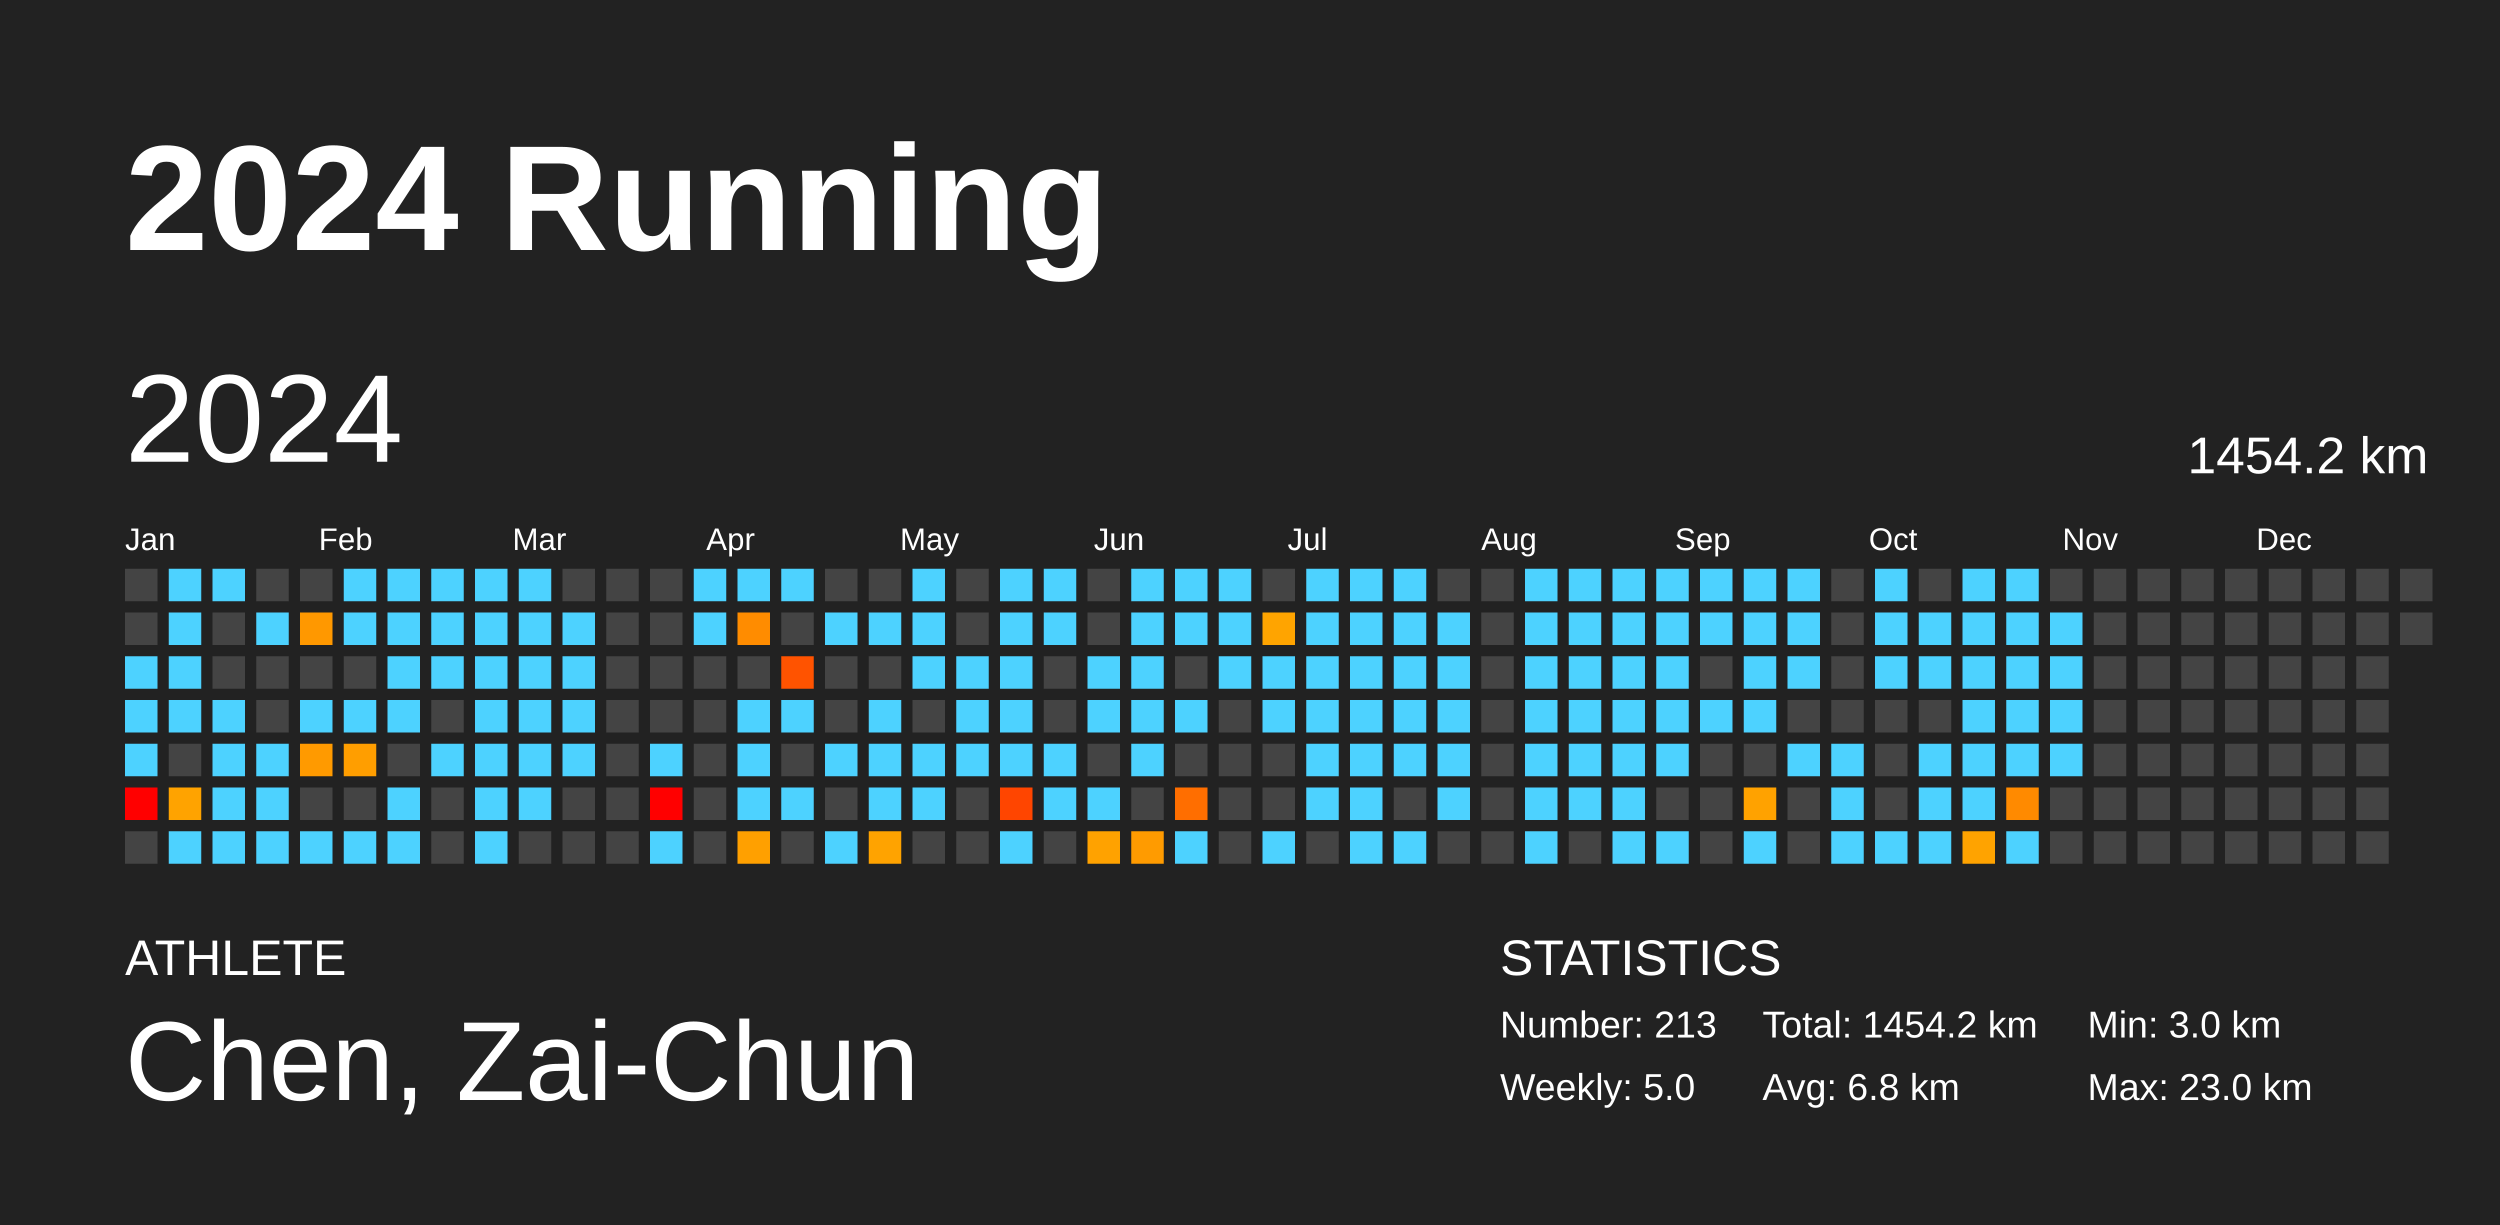
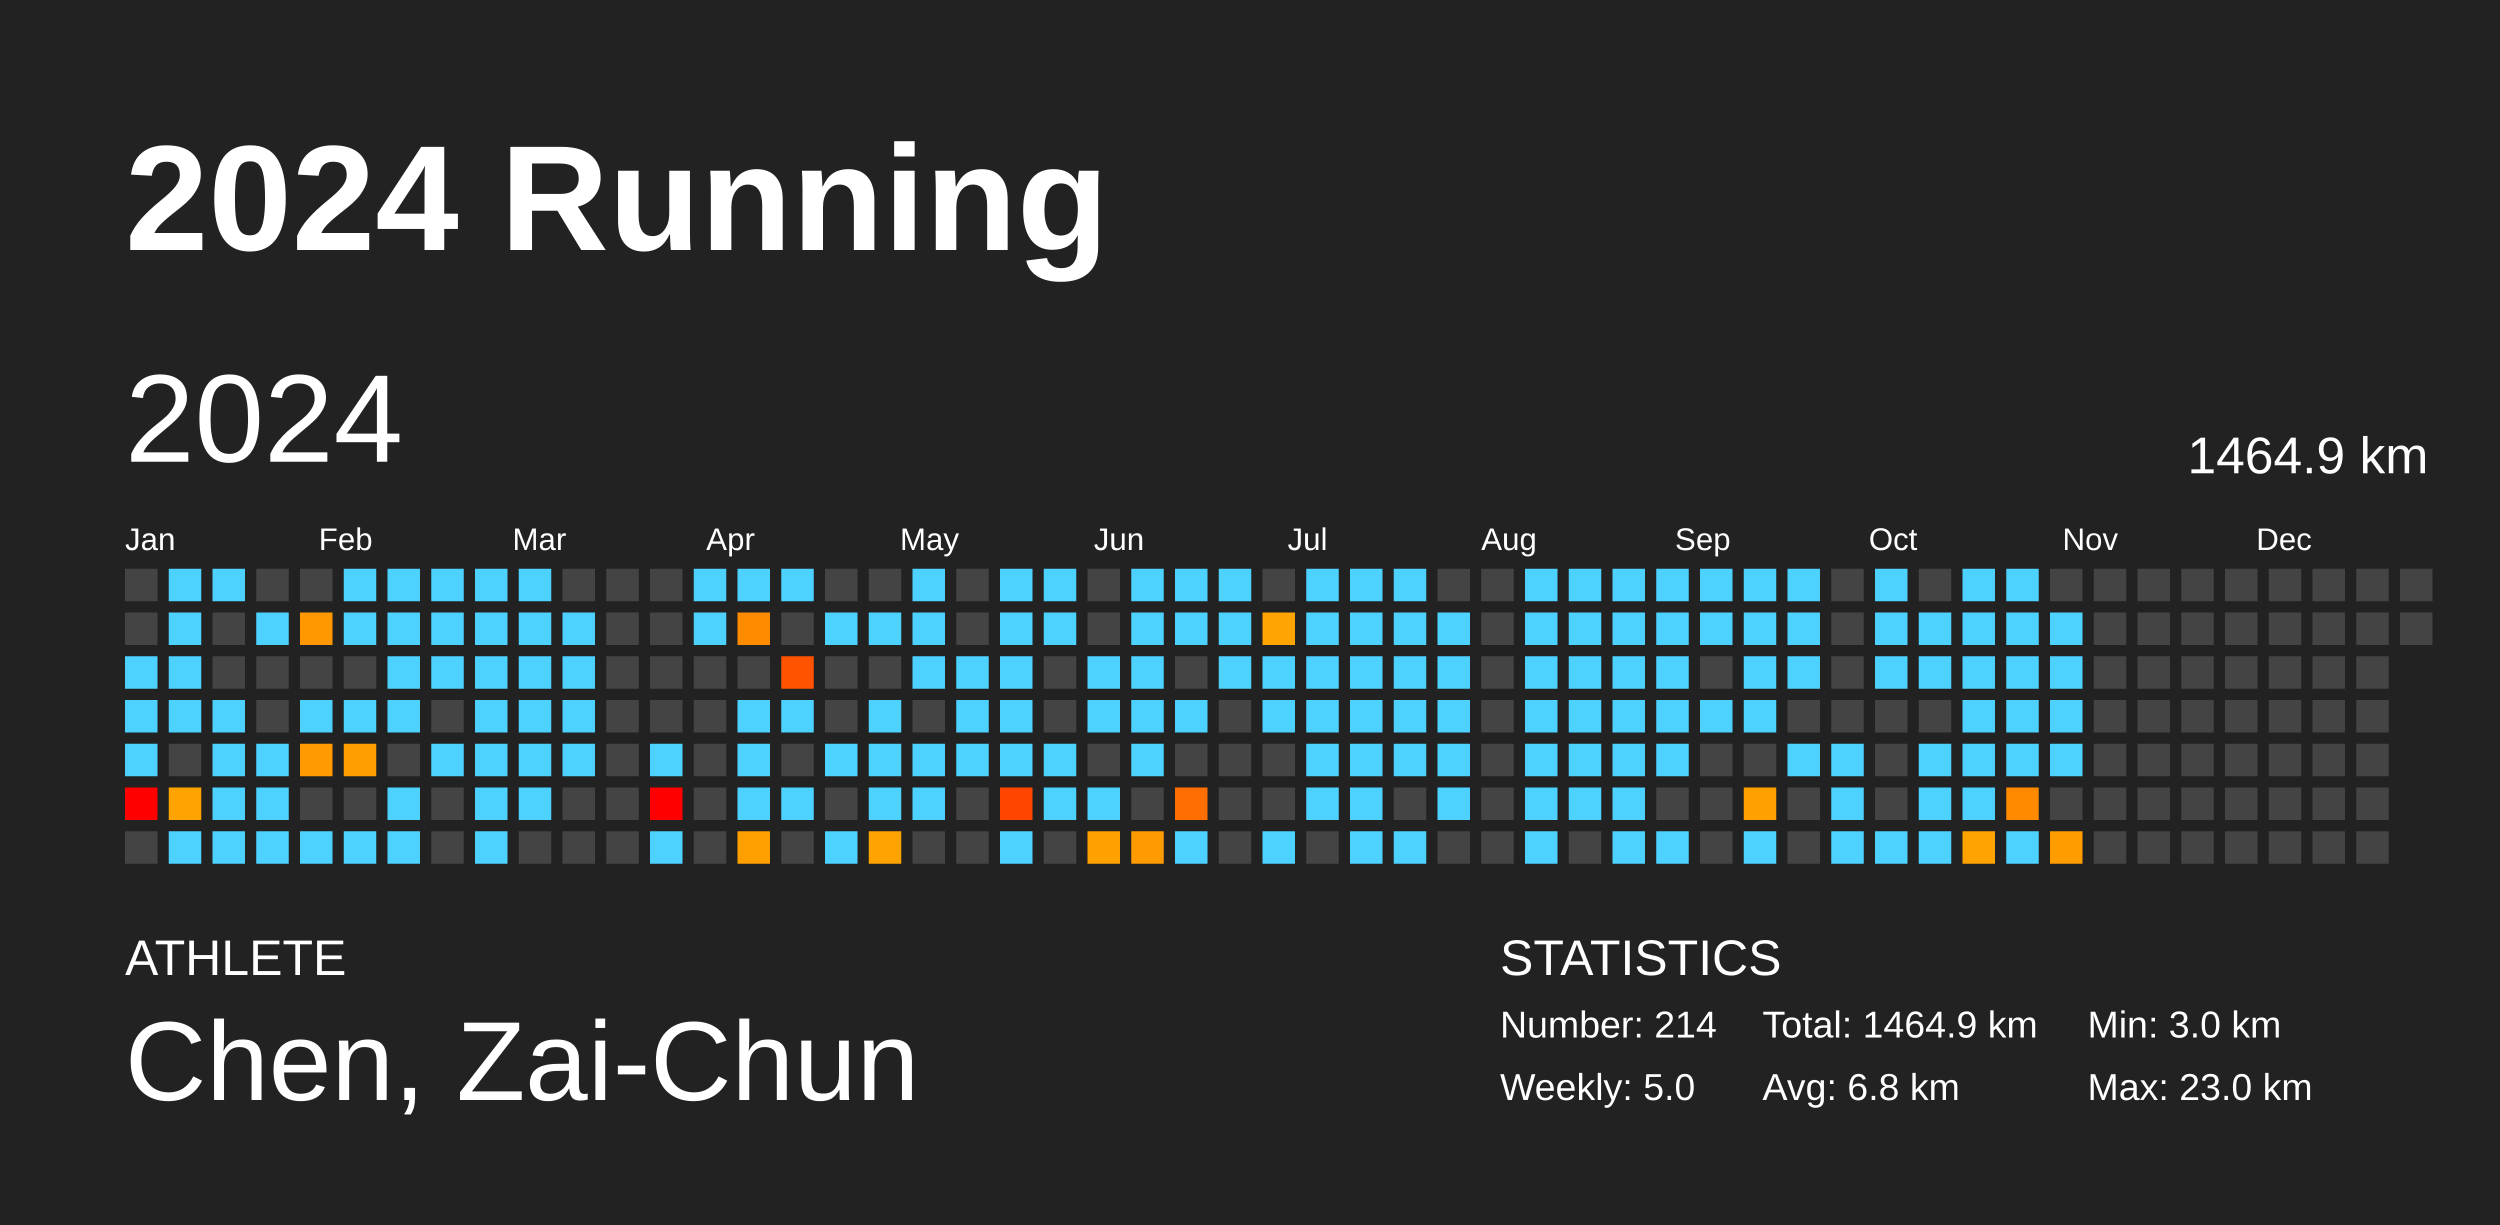
<svg xmlns="http://www.w3.org/2000/svg" baseProfile="full" height="98mm" version="1.1" viewBox="0,0,200,98" width="200mm">
  <defs />
  <rect fill="#222222" height="98" width="200" x="0" y="0" />
  <text fill="#FFFFFF" style="font-size:12px; font-family:Arial; font-weight:bold;" x="10" y="20">2024 Running</text>
  <text fill="#FFFFFF" style="font-size:4px; font-family:Arial" x="10" y="78">ATHLETE</text>
  <text fill="#FFFFFF" style="font-size:9px; font-family:Arial" x="10" y="88">Chen, Zai-Chun</text>
  <text fill="#FFFFFF" style="font-size:4px; font-family:Arial" x="120" y="78">STATISTICS</text>
-   <text fill="#FFFFFF" style="font-size:3px; font-family:Arial" x="120" y="83">Number: 213</text>
+   <text fill="#FFFFFF" style="font-size:3px; font-family:Arial" x="120" y="83">Number: 214</text>
  <text fill="#FFFFFF" style="font-size:3px; font-family:Arial" x="120" y="88">Weekly: 5.0</text>
-   <text fill="#FFFFFF" style="font-size:3px; font-family:Arial" x="141" y="83">Total: 1454.2 km</text>
+   <text fill="#FFFFFF" style="font-size:3px; font-family:Arial" x="141" y="83">Total: 1464.9 km</text>
  <text fill="#FFFFFF" style="font-size:3px; font-family:Arial" x="141" y="88">Avg: 6.8 km</text>
  <text fill="#FFFFFF" style="font-size:3px; font-family:Arial" x="167" y="83">Min: 3.0 km</text>
  <text fill="#FFFFFF" style="font-size:3px; font-family:Arial" x="167" y="88">Max: 23.0 km</text>
  <text dominant-baseline="hanging" fill="#FFFFFF" style="font-size:10.0px; font-family:Arial;" x="10" y="30">2024</text>
-   <text dominant-baseline="hanging" fill="#FFFFFF" style="font-size:4.125px; font-family:Arial;" x="175" y="35">1454.2 km</text>
+   <text dominant-baseline="hanging" fill="#FFFFFF" style="font-size:4.125px; font-family:Arial;" x="175" y="35">1464.9 km</text>
  <text fill="#FFFFFF" style="font-size:2.5px; font-family:Arial" x="10.0" y="44">Jan</text>
  <text fill="#FFFFFF" style="font-size:2.5px; font-family:Arial" x="25.5" y="44">Feb</text>
  <text fill="#FFFFFF" style="font-size:2.5px; font-family:Arial" x="41.0" y="44">Mar</text>
  <text fill="#FFFFFF" style="font-size:2.5px; font-family:Arial" x="56.5" y="44">Apr</text>
  <text fill="#FFFFFF" style="font-size:2.5px; font-family:Arial" x="72.0" y="44">May</text>
  <text fill="#FFFFFF" style="font-size:2.5px; font-family:Arial" x="87.5" y="44">Jun</text>
  <text fill="#FFFFFF" style="font-size:2.5px; font-family:Arial" x="103.0" y="44">Jul</text>
  <text fill="#FFFFFF" style="font-size:2.5px; font-family:Arial" x="118.5" y="44">Aug</text>
  <text fill="#FFFFFF" style="font-size:2.5px; font-family:Arial" x="134.0" y="44">Sep</text>
  <text fill="#FFFFFF" style="font-size:2.5px; font-family:Arial" x="149.5" y="44">Oct</text>
  <text fill="#FFFFFF" style="font-size:2.5px; font-family:Arial" x="165.0" y="44">Nov</text>
  <text fill="#FFFFFF" style="font-size:2.5px; font-family:Arial" x="180.5" y="44">Dec</text>
  <rect fill="#444444" height="2.6" width="2.6" x="10.0" y="45.5" />
  <rect fill="#444444" height="2.6" width="2.6" x="10.0" y="49.0" />
  <rect fill="#4dd2ff" height="2.6" width="2.6" x="10.0" y="52.5" />
  <rect fill="#4dd2ff" height="2.6" width="2.6" x="10.0" y="56.0" />
  <rect fill="#4dd2ff" height="2.6" width="2.6" x="10.0" y="59.5" />
  <rect fill="red" height="2.6" width="2.6" x="10.0" y="63.0" />
  <rect fill="#444444" height="2.6" width="2.6" x="10.0" y="66.5" />
  <rect fill="#4dd2ff" height="2.6" width="2.6" x="13.5" y="45.5" />
  <rect fill="#4dd2ff" height="2.6" width="2.6" x="13.5" y="49.0" />
  <rect fill="#4dd2ff" height="2.6" width="2.6" x="13.5" y="52.5" />
  <rect fill="#4dd2ff" height="2.6" width="2.6" x="13.5" y="56.0" />
  <rect fill="#444444" height="2.6" width="2.6" x="13.5" y="59.5" />
  <rect fill="#ffa300" height="2.6" width="2.6" x="13.5" y="63.0" />
  <rect fill="#4dd2ff" height="2.6" width="2.6" x="13.5" y="66.5" />
  <rect fill="#4dd2ff" height="2.6" width="2.6" x="17.0" y="45.5" />
  <rect fill="#444444" height="2.6" width="2.6" x="17.0" y="49.0" />
  <rect fill="#444444" height="2.6" width="2.6" x="17.0" y="52.5" />
  <rect fill="#4dd2ff" height="2.6" width="2.6" x="17.0" y="56.0" />
  <rect fill="#4dd2ff" height="2.6" width="2.6" x="17.0" y="59.5" />
  <rect fill="#4dd2ff" height="2.6" width="2.6" x="17.0" y="63.0" />
  <rect fill="#4dd2ff" height="2.6" width="2.6" x="17.0" y="66.5" />
  <rect fill="#444444" height="2.6" width="2.6" x="20.5" y="45.5" />
  <rect fill="#4dd2ff" height="2.6" width="2.6" x="20.5" y="49.0" />
  <rect fill="#444444" height="2.6" width="2.6" x="20.5" y="52.5" />
  <rect fill="#444444" height="2.6" width="2.6" x="20.5" y="56.0" />
  <rect fill="#4dd2ff" height="2.6" width="2.6" x="20.5" y="59.5" />
  <rect fill="#4dd2ff" height="2.6" width="2.6" x="20.5" y="63.0" />
  <rect fill="#4dd2ff" height="2.6" width="2.6" x="20.5" y="66.5" />
  <rect fill="#444444" height="2.6" width="2.6" x="24.0" y="45.5" />
  <rect fill="#ff9800" height="2.6" width="2.6" x="24.0" y="49.0" />
  <rect fill="#444444" height="2.6" width="2.6" x="24.0" y="52.5" />
  <rect fill="#4dd2ff" height="2.6" width="2.6" x="24.0" y="56.0" />
  <rect fill="#ff9a00" height="2.6" width="2.6" x="24.0" y="59.5" />
  <rect fill="#444444" height="2.6" width="2.6" x="24.0" y="63.0" />
  <rect fill="#4dd2ff" height="2.6" width="2.6" x="24.0" y="66.5" />
  <rect fill="#4dd2ff" height="2.6" width="2.6" x="27.5" y="45.5" />
  <rect fill="#4dd2ff" height="2.6" width="2.6" x="27.5" y="49.0" />
  <rect fill="#444444" height="2.6" width="2.6" x="27.5" y="52.5" />
  <rect fill="#4dd2ff" height="2.6" width="2.6" x="27.5" y="56.0" />
  <rect fill="#ff9e00" height="2.6" width="2.6" x="27.5" y="59.5" />
  <rect fill="#444444" height="2.6" width="2.6" x="27.5" y="63.0" />
  <rect fill="#4dd2ff" height="2.6" width="2.6" x="27.5" y="66.5" />
  <rect fill="#4dd2ff" height="2.6" width="2.6" x="31.0" y="45.5" />
  <rect fill="#4dd2ff" height="2.6" width="2.6" x="31.0" y="49.0" />
  <rect fill="#4dd2ff" height="2.6" width="2.6" x="31.0" y="52.5" />
  <rect fill="#4dd2ff" height="2.6" width="2.6" x="31.0" y="56.0" />
  <rect fill="#444444" height="2.6" width="2.6" x="31.0" y="59.5" />
  <rect fill="#4dd2ff" height="2.6" width="2.6" x="31.0" y="63.0" />
  <rect fill="#4dd2ff" height="2.6" width="2.6" x="31.0" y="66.5" />
  <rect fill="#4dd2ff" height="2.6" width="2.6" x="34.5" y="45.5" />
  <rect fill="#4dd2ff" height="2.6" width="2.6" x="34.5" y="49.0" />
  <rect fill="#4dd2ff" height="2.6" width="2.6" x="34.5" y="52.5" />
  <rect fill="#444444" height="2.6" width="2.6" x="34.5" y="56.0" />
  <rect fill="#4dd2ff" height="2.6" width="2.6" x="34.5" y="59.5" />
  <rect fill="#444444" height="2.6" width="2.6" x="34.5" y="63.0" />
  <rect fill="#444444" height="2.6" width="2.6" x="34.5" y="66.5" />
  <rect fill="#4dd2ff" height="2.6" width="2.6" x="38.0" y="45.5" />
  <rect fill="#4dd2ff" height="2.6" width="2.6" x="38.0" y="49.0" />
  <rect fill="#4dd2ff" height="2.6" width="2.6" x="38.0" y="52.5" />
  <rect fill="#4dd2ff" height="2.6" width="2.6" x="38.0" y="56.0" />
  <rect fill="#4dd2ff" height="2.6" width="2.6" x="38.0" y="59.5" />
  <rect fill="#4dd2ff" height="2.6" width="2.6" x="38.0" y="63.0" />
  <rect fill="#4dd2ff" height="2.6" width="2.6" x="38.0" y="66.5" />
  <rect fill="#4dd2ff" height="2.6" width="2.6" x="41.5" y="45.5" />
  <rect fill="#4dd2ff" height="2.6" width="2.6" x="41.5" y="49.0" />
  <rect fill="#4dd2ff" height="2.6" width="2.6" x="41.5" y="52.5" />
  <rect fill="#4dd2ff" height="2.6" width="2.6" x="41.5" y="56.0" />
  <rect fill="#4dd2ff" height="2.6" width="2.6" x="41.5" y="59.5" />
  <rect fill="#4dd2ff" height="2.6" width="2.6" x="41.5" y="63.0" />
  <rect fill="#444444" height="2.6" width="2.6" x="41.5" y="66.5" />
  <rect fill="#444444" height="2.6" width="2.6" x="45.0" y="45.5" />
  <rect fill="#4dd2ff" height="2.6" width="2.6" x="45.0" y="49.0" />
  <rect fill="#4dd2ff" height="2.6" width="2.6" x="45.0" y="52.5" />
  <rect fill="#4dd2ff" height="2.6" width="2.6" x="45.0" y="56.0" />
  <rect fill="#4dd2ff" height="2.6" width="2.6" x="45.0" y="59.5" />
  <rect fill="#444444" height="2.6" width="2.6" x="45.0" y="63.0" />
  <rect fill="#444444" height="2.6" width="2.6" x="45.0" y="66.5" />
  <rect fill="#444444" height="2.6" width="2.6" x="48.5" y="45.5" />
  <rect fill="#444444" height="2.6" width="2.6" x="48.5" y="49.0" />
  <rect fill="#444444" height="2.6" width="2.6" x="48.5" y="52.5" />
  <rect fill="#444444" height="2.6" width="2.6" x="48.5" y="56.0" />
  <rect fill="#444444" height="2.6" width="2.6" x="48.5" y="59.5" />
  <rect fill="#444444" height="2.6" width="2.6" x="48.5" y="63.0" />
  <rect fill="#444444" height="2.6" width="2.6" x="48.5" y="66.5" />
  <rect fill="#444444" height="2.6" width="2.6" x="52.0" y="45.5" />
  <rect fill="#444444" height="2.6" width="2.6" x="52.0" y="49.0" />
  <rect fill="#444444" height="2.6" width="2.6" x="52.0" y="52.5" />
  <rect fill="#444444" height="2.6" width="2.6" x="52.0" y="56.0" />
  <rect fill="#4dd2ff" height="2.6" width="2.6" x="52.0" y="59.5" />
  <rect fill="red" height="2.6" width="2.6" x="52.0" y="63.0" />
  <rect fill="#4dd2ff" height="2.6" width="2.6" x="52.0" y="66.5" />
  <rect fill="#4dd2ff" height="2.6" width="2.6" x="55.5" y="45.5" />
  <rect fill="#4dd2ff" height="2.6" width="2.6" x="55.5" y="49.0" />
  <rect fill="#444444" height="2.6" width="2.6" x="55.5" y="52.5" />
  <rect fill="#444444" height="2.6" width="2.6" x="55.5" y="56.0" />
  <rect fill="#444444" height="2.6" width="2.6" x="55.5" y="59.5" />
  <rect fill="#444444" height="2.6" width="2.6" x="55.5" y="63.0" />
  <rect fill="#444444" height="2.6" width="2.6" x="55.5" y="66.5" />
  <rect fill="#4dd2ff" height="2.6" width="2.6" x="59.0" y="45.5" />
  <rect fill="#ff8c00" height="2.6" width="2.6" x="59.0" y="49.0" />
  <rect fill="#444444" height="2.6" width="2.6" x="59.0" y="52.5" />
  <rect fill="#4dd2ff" height="2.6" width="2.6" x="59.0" y="56.0" />
  <rect fill="#4dd2ff" height="2.6" width="2.6" x="59.0" y="59.5" />
  <rect fill="#4dd2ff" height="2.6" width="2.6" x="59.0" y="63.0" />
  <rect fill="#ffa000" height="2.6" width="2.6" x="59.0" y="66.5" />
  <rect fill="#4dd2ff" height="2.6" width="2.6" x="62.5" y="45.5" />
  <rect fill="#444444" height="2.6" width="2.6" x="62.5" y="49.0" />
  <rect fill="#ff5300" height="2.6" width="2.6" x="62.5" y="52.5" />
  <rect fill="#4dd2ff" height="2.6" width="2.6" x="62.5" y="56.0" />
  <rect fill="#444444" height="2.6" width="2.6" x="62.5" y="59.5" />
  <rect fill="#4dd2ff" height="2.6" width="2.6" x="62.5" y="63.0" />
  <rect fill="#444444" height="2.6" width="2.6" x="62.5" y="66.5" />
  <rect fill="#444444" height="2.6" width="2.6" x="66.0" y="45.5" />
  <rect fill="#4dd2ff" height="2.6" width="2.6" x="66.0" y="49.0" />
  <rect fill="#444444" height="2.6" width="2.6" x="66.0" y="52.5" />
  <rect fill="#444444" height="2.6" width="2.6" x="66.0" y="56.0" />
  <rect fill="#4dd2ff" height="2.6" width="2.6" x="66.0" y="59.5" />
  <rect fill="#444444" height="2.6" width="2.6" x="66.0" y="63.0" />
  <rect fill="#4dd2ff" height="2.6" width="2.6" x="66.0" y="66.5" />
  <rect fill="#444444" height="2.6" width="2.6" x="69.5" y="45.5" />
  <rect fill="#4dd2ff" height="2.6" width="2.6" x="69.5" y="49.0" />
  <rect fill="#444444" height="2.6" width="2.6" x="69.5" y="52.5" />
  <rect fill="#4dd2ff" height="2.6" width="2.6" x="69.5" y="56.0" />
  <rect fill="#4dd2ff" height="2.6" width="2.6" x="69.5" y="59.5" />
  <rect fill="#4dd2ff" height="2.6" width="2.6" x="69.5" y="63.0" />
  <rect fill="#ffa300" height="2.6" width="2.6" x="69.5" y="66.5" />
  <rect fill="#4dd2ff" height="2.6" width="2.6" x="73.0" y="45.5" />
  <rect fill="#4dd2ff" height="2.6" width="2.6" x="73.0" y="49.0" />
  <rect fill="#4dd2ff" height="2.6" width="2.6" x="73.0" y="52.5" />
  <rect fill="#444444" height="2.6" width="2.6" x="73.0" y="56.0" />
  <rect fill="#4dd2ff" height="2.6" width="2.6" x="73.0" y="59.5" />
  <rect fill="#4dd2ff" height="2.6" width="2.6" x="73.0" y="63.0" />
  <rect fill="#444444" height="2.6" width="2.6" x="73.0" y="66.5" />
  <rect fill="#444444" height="2.6" width="2.6" x="76.5" y="45.5" />
  <rect fill="#444444" height="2.6" width="2.6" x="76.5" y="49.0" />
  <rect fill="#4dd2ff" height="2.6" width="2.6" x="76.5" y="52.5" />
  <rect fill="#4dd2ff" height="2.6" width="2.6" x="76.5" y="56.0" />
  <rect fill="#4dd2ff" height="2.6" width="2.6" x="76.5" y="59.5" />
  <rect fill="#444444" height="2.6" width="2.6" x="76.5" y="63.0" />
  <rect fill="#444444" height="2.6" width="2.6" x="76.5" y="66.5" />
  <rect fill="#4dd2ff" height="2.6" width="2.6" x="80.0" y="45.5" />
  <rect fill="#4dd2ff" height="2.6" width="2.6" x="80.0" y="49.0" />
  <rect fill="#4dd2ff" height="2.6" width="2.6" x="80.0" y="52.5" />
  <rect fill="#4dd2ff" height="2.6" width="2.6" x="80.0" y="56.0" />
  <rect fill="#4dd2ff" height="2.6" width="2.6" x="80.0" y="59.5" />
  <rect fill="#ff4500" height="2.6" width="2.6" x="80.0" y="63.0" />
  <rect fill="#4dd2ff" height="2.6" width="2.6" x="80.0" y="66.5" />
  <rect fill="#4dd2ff" height="2.6" width="2.6" x="83.5" y="45.5" />
  <rect fill="#4dd2ff" height="2.6" width="2.6" x="83.5" y="49.0" />
  <rect fill="#444444" height="2.6" width="2.6" x="83.5" y="52.5" />
  <rect fill="#444444" height="2.6" width="2.6" x="83.5" y="56.0" />
  <rect fill="#4dd2ff" height="2.6" width="2.6" x="83.5" y="59.5" />
  <rect fill="#4dd2ff" height="2.6" width="2.6" x="83.5" y="63.0" />
  <rect fill="#444444" height="2.6" width="2.6" x="83.5" y="66.5" />
  <rect fill="#444444" height="2.6" width="2.6" x="87.0" y="45.5" />
  <rect fill="#444444" height="2.6" width="2.6" x="87.0" y="49.0" />
  <rect fill="#4dd2ff" height="2.6" width="2.6" x="87.0" y="52.5" />
  <rect fill="#4dd2ff" height="2.6" width="2.6" x="87.0" y="56.0" />
  <rect fill="#444444" height="2.6" width="2.6" x="87.0" y="59.5" />
  <rect fill="#4dd2ff" height="2.6" width="2.6" x="87.0" y="63.0" />
  <rect fill="#ffa200" height="2.6" width="2.6" x="87.0" y="66.5" />
  <rect fill="#4dd2ff" height="2.6" width="2.6" x="90.5" y="45.5" />
  <rect fill="#4dd2ff" height="2.6" width="2.6" x="90.5" y="49.0" />
  <rect fill="#4dd2ff" height="2.6" width="2.6" x="90.5" y="52.5" />
  <rect fill="#4dd2ff" height="2.6" width="2.6" x="90.5" y="56.0" />
  <rect fill="#4dd2ff" height="2.6" width="2.6" x="90.5" y="59.5" />
  <rect fill="#444444" height="2.6" width="2.6" x="90.5" y="63.0" />
  <rect fill="#ff9b00" height="2.6" width="2.6" x="90.5" y="66.5" />
  <rect fill="#4dd2ff" height="2.6" width="2.6" x="94.0" y="45.5" />
  <rect fill="#4dd2ff" height="2.6" width="2.6" x="94.0" y="49.0" />
  <rect fill="#444444" height="2.6" width="2.6" x="94.0" y="52.5" />
  <rect fill="#4dd2ff" height="2.6" width="2.6" x="94.0" y="56.0" />
  <rect fill="#444444" height="2.6" width="2.6" x="94.0" y="59.5" />
  <rect fill="#ff6e00" height="2.6" width="2.6" x="94.0" y="63.0" />
  <rect fill="#4dd2ff" height="2.6" width="2.6" x="94.0" y="66.5" />
  <rect fill="#4dd2ff" height="2.6" width="2.6" x="97.5" y="45.5" />
  <rect fill="#4dd2ff" height="2.6" width="2.6" x="97.5" y="49.0" />
  <rect fill="#4dd2ff" height="2.6" width="2.6" x="97.5" y="52.5" />
  <rect fill="#444444" height="2.6" width="2.6" x="97.5" y="56.0" />
  <rect fill="#444444" height="2.6" width="2.6" x="97.5" y="59.5" />
  <rect fill="#444444" height="2.6" width="2.6" x="97.5" y="63.0" />
  <rect fill="#444444" height="2.6" width="2.6" x="97.5" y="66.5" />
  <rect fill="#444444" height="2.6" width="2.6" x="101.0" y="45.5" />
  <rect fill="#ffa400" height="2.6" width="2.6" x="101.0" y="49.0" />
  <rect fill="#4dd2ff" height="2.6" width="2.6" x="101.0" y="52.5" />
  <rect fill="#4dd2ff" height="2.6" width="2.6" x="101.0" y="56.0" />
  <rect fill="#444444" height="2.6" width="2.6" x="101.0" y="59.5" />
  <rect fill="#444444" height="2.6" width="2.6" x="101.0" y="63.0" />
  <rect fill="#4dd2ff" height="2.6" width="2.6" x="101.0" y="66.5" />
  <rect fill="#4dd2ff" height="2.6" width="2.6" x="104.5" y="45.5" />
  <rect fill="#4dd2ff" height="2.6" width="2.6" x="104.5" y="49.0" />
  <rect fill="#4dd2ff" height="2.6" width="2.6" x="104.5" y="52.5" />
  <rect fill="#4dd2ff" height="2.6" width="2.6" x="104.5" y="56.0" />
  <rect fill="#4dd2ff" height="2.6" width="2.6" x="104.5" y="59.5" />
  <rect fill="#4dd2ff" height="2.6" width="2.6" x="104.5" y="63.0" />
  <rect fill="#444444" height="2.6" width="2.6" x="104.5" y="66.5" />
  <rect fill="#4dd2ff" height="2.6" width="2.6" x="108.0" y="45.5" />
  <rect fill="#4dd2ff" height="2.6" width="2.6" x="108.0" y="49.0" />
  <rect fill="#4dd2ff" height="2.6" width="2.6" x="108.0" y="52.5" />
  <rect fill="#4dd2ff" height="2.6" width="2.6" x="108.0" y="56.0" />
  <rect fill="#4dd2ff" height="2.6" width="2.6" x="108.0" y="59.5" />
  <rect fill="#4dd2ff" height="2.6" width="2.6" x="108.0" y="63.0" />
  <rect fill="#4dd2ff" height="2.6" width="2.6" x="108.0" y="66.5" />
  <rect fill="#4dd2ff" height="2.6" width="2.6" x="111.5" y="45.5" />
  <rect fill="#4dd2ff" height="2.6" width="2.6" x="111.5" y="49.0" />
  <rect fill="#4dd2ff" height="2.6" width="2.6" x="111.5" y="52.5" />
  <rect fill="#4dd2ff" height="2.6" width="2.6" x="111.5" y="56.0" />
  <rect fill="#4dd2ff" height="2.6" width="2.6" x="111.5" y="59.5" />
  <rect fill="#444444" height="2.6" width="2.6" x="111.5" y="63.0" />
  <rect fill="#4dd2ff" height="2.6" width="2.6" x="111.5" y="66.5" />
  <rect fill="#444444" height="2.6" width="2.6" x="115.0" y="45.5" />
  <rect fill="#4dd2ff" height="2.6" width="2.6" x="115.0" y="49.0" />
  <rect fill="#4dd2ff" height="2.6" width="2.6" x="115.0" y="52.5" />
  <rect fill="#4dd2ff" height="2.6" width="2.6" x="115.0" y="56.0" />
  <rect fill="#4dd2ff" height="2.6" width="2.6" x="115.0" y="59.5" />
  <rect fill="#4dd2ff" height="2.6" width="2.6" x="115.0" y="63.0" />
  <rect fill="#444444" height="2.6" width="2.6" x="115.0" y="66.5" />
  <rect fill="#444444" height="2.6" width="2.6" x="118.5" y="45.5" />
  <rect fill="#444444" height="2.6" width="2.6" x="118.5" y="49.0" />
  <rect fill="#444444" height="2.6" width="2.6" x="118.5" y="52.5" />
  <rect fill="#444444" height="2.6" width="2.6" x="118.5" y="56.0" />
  <rect fill="#444444" height="2.6" width="2.6" x="118.5" y="59.5" />
  <rect fill="#444444" height="2.6" width="2.6" x="118.5" y="63.0" />
  <rect fill="#444444" height="2.6" width="2.6" x="118.5" y="66.5" />
  <rect fill="#4dd2ff" height="2.6" width="2.6" x="122.0" y="45.5" />
  <rect fill="#4dd2ff" height="2.6" width="2.6" x="122.0" y="49.0" />
  <rect fill="#4dd2ff" height="2.6" width="2.6" x="122.0" y="52.5" />
  <rect fill="#4dd2ff" height="2.6" width="2.6" x="122.0" y="56.0" />
  <rect fill="#4dd2ff" height="2.6" width="2.6" x="122.0" y="59.5" />
  <rect fill="#4dd2ff" height="2.6" width="2.6" x="122.0" y="63.0" />
  <rect fill="#4dd2ff" height="2.6" width="2.6" x="122.0" y="66.5" />
  <rect fill="#4dd2ff" height="2.6" width="2.6" x="125.5" y="45.5" />
  <rect fill="#4dd2ff" height="2.6" width="2.6" x="125.5" y="49.0" />
  <rect fill="#4dd2ff" height="2.6" width="2.6" x="125.5" y="52.5" />
  <rect fill="#4dd2ff" height="2.6" width="2.6" x="125.5" y="56.0" />
  <rect fill="#4dd2ff" height="2.6" width="2.6" x="125.5" y="59.5" />
  <rect fill="#4dd2ff" height="2.6" width="2.6" x="125.5" y="63.0" />
  <rect fill="#444444" height="2.6" width="2.6" x="125.5" y="66.5" />
  <rect fill="#4dd2ff" height="2.6" width="2.6" x="129.0" y="45.5" />
  <rect fill="#4dd2ff" height="2.6" width="2.6" x="129.0" y="49.0" />
  <rect fill="#4dd2ff" height="2.6" width="2.6" x="129.0" y="52.5" />
  <rect fill="#4dd2ff" height="2.6" width="2.6" x="129.0" y="56.0" />
  <rect fill="#4dd2ff" height="2.6" width="2.6" x="129.0" y="59.5" />
  <rect fill="#4dd2ff" height="2.6" width="2.6" x="129.0" y="63.0" />
  <rect fill="#4dd2ff" height="2.6" width="2.6" x="129.0" y="66.5" />
  <rect fill="#4dd2ff" height="2.6" width="2.6" x="132.5" y="45.5" />
  <rect fill="#4dd2ff" height="2.6" width="2.6" x="132.5" y="49.0" />
  <rect fill="#4dd2ff" height="2.6" width="2.6" x="132.5" y="52.5" />
  <rect fill="#4dd2ff" height="2.6" width="2.6" x="132.5" y="56.0" />
  <rect fill="#4dd2ff" height="2.6" width="2.6" x="132.5" y="59.5" />
  <rect fill="#444444" height="2.6" width="2.6" x="132.5" y="63.0" />
  <rect fill="#4dd2ff" height="2.6" width="2.6" x="132.5" y="66.5" />
  <rect fill="#4dd2ff" height="2.6" width="2.6" x="136.0" y="45.5" />
  <rect fill="#4dd2ff" height="2.6" width="2.6" x="136.0" y="49.0" />
  <rect fill="#444444" height="2.6" width="2.6" x="136.0" y="52.5" />
  <rect fill="#4dd2ff" height="2.6" width="2.6" x="136.0" y="56.0" />
  <rect fill="#444444" height="2.6" width="2.6" x="136.0" y="59.5" />
  <rect fill="#444444" height="2.6" width="2.6" x="136.0" y="63.0" />
  <rect fill="#444444" height="2.6" width="2.6" x="136.0" y="66.5" />
  <rect fill="#4dd2ff" height="2.6" width="2.6" x="139.5" y="45.5" />
  <rect fill="#4dd2ff" height="2.6" width="2.6" x="139.5" y="49.0" />
  <rect fill="#4dd2ff" height="2.6" width="2.6" x="139.5" y="52.5" />
  <rect fill="#4dd2ff" height="2.6" width="2.6" x="139.5" y="56.0" />
  <rect fill="#444444" height="2.6" width="2.6" x="139.5" y="59.5" />
  <rect fill="#ffa200" height="2.6" width="2.6" x="139.5" y="63.0" />
  <rect fill="#4dd2ff" height="2.6" width="2.6" x="139.5" y="66.5" />
  <rect fill="#4dd2ff" height="2.6" width="2.6" x="143.0" y="45.5" />
  <rect fill="#4dd2ff" height="2.6" width="2.6" x="143.0" y="49.0" />
  <rect fill="#4dd2ff" height="2.6" width="2.6" x="143.0" y="52.5" />
  <rect fill="#444444" height="2.6" width="2.6" x="143.0" y="56.0" />
  <rect fill="#4dd2ff" height="2.6" width="2.6" x="143.0" y="59.5" />
  <rect fill="#444444" height="2.6" width="2.6" x="143.0" y="63.0" />
  <rect fill="#444444" height="2.6" width="2.6" x="143.0" y="66.5" />
  <rect fill="#444444" height="2.6" width="2.6" x="146.5" y="45.5" />
  <rect fill="#444444" height="2.6" width="2.6" x="146.5" y="49.0" />
  <rect fill="#444444" height="2.6" width="2.6" x="146.5" y="52.5" />
  <rect fill="#444444" height="2.6" width="2.6" x="146.5" y="56.0" />
  <rect fill="#4dd2ff" height="2.6" width="2.6" x="146.5" y="59.5" />
  <rect fill="#4dd2ff" height="2.6" width="2.6" x="146.5" y="63.0" />
  <rect fill="#4dd2ff" height="2.6" width="2.6" x="146.5" y="66.5" />
  <rect fill="#4dd2ff" height="2.6" width="2.6" x="150.0" y="45.5" />
  <rect fill="#4dd2ff" height="2.6" width="2.6" x="150.0" y="49.0" />
  <rect fill="#4dd2ff" height="2.6" width="2.6" x="150.0" y="52.5" />
  <rect fill="#444444" height="2.6" width="2.6" x="150.0" y="56.0" />
  <rect fill="#444444" height="2.6" width="2.6" x="150.0" y="59.5" />
  <rect fill="#444444" height="2.6" width="2.6" x="150.0" y="63.0" />
  <rect fill="#4dd2ff" height="2.6" width="2.6" x="150.0" y="66.5" />
  <rect fill="#444444" height="2.6" width="2.6" x="153.5" y="45.5" />
  <rect fill="#4dd2ff" height="2.6" width="2.6" x="153.5" y="49.0" />
  <rect fill="#4dd2ff" height="2.6" width="2.6" x="153.5" y="52.5" />
  <rect fill="#444444" height="2.6" width="2.6" x="153.5" y="56.0" />
  <rect fill="#4dd2ff" height="2.6" width="2.6" x="153.5" y="59.5" />
  <rect fill="#4dd2ff" height="2.6" width="2.6" x="153.5" y="63.0" />
  <rect fill="#4dd2ff" height="2.6" width="2.6" x="153.5" y="66.5" />
  <rect fill="#4dd2ff" height="2.6" width="2.6" x="157.0" y="45.5" />
  <rect fill="#4dd2ff" height="2.6" width="2.6" x="157.0" y="49.0" />
  <rect fill="#4dd2ff" height="2.6" width="2.6" x="157.0" y="52.5" />
  <rect fill="#4dd2ff" height="2.6" width="2.6" x="157.0" y="56.0" />
  <rect fill="#4dd2ff" height="2.6" width="2.6" x="157.0" y="59.5" />
  <rect fill="#4dd2ff" height="2.6" width="2.6" x="157.0" y="63.0" />
  <rect fill="#ffa300" height="2.6" width="2.6" x="157.0" y="66.5" />
  <rect fill="#4dd2ff" height="2.6" width="2.6" x="160.5" y="45.5" />
  <rect fill="#4dd2ff" height="2.6" width="2.6" x="160.5" y="49.0" />
  <rect fill="#4dd2ff" height="2.6" width="2.6" x="160.5" y="52.5" />
  <rect fill="#4dd2ff" height="2.6" width="2.6" x="160.5" y="56.0" />
  <rect fill="#4dd2ff" height="2.6" width="2.6" x="160.5" y="59.5" />
  <rect fill="#ff8a00" height="2.6" width="2.6" x="160.5" y="63.0" />
  <rect fill="#4dd2ff" height="2.6" width="2.6" x="160.5" y="66.5" />
  <rect fill="#444444" height="2.6" width="2.6" x="164.0" y="45.5" />
  <rect fill="#4dd2ff" height="2.6" width="2.6" x="164.0" y="49.0" />
  <rect fill="#4dd2ff" height="2.6" width="2.6" x="164.0" y="52.5" />
  <rect fill="#4dd2ff" height="2.6" width="2.6" x="164.0" y="56.0" />
  <rect fill="#4dd2ff" height="2.6" width="2.6" x="164.0" y="59.5" />
  <rect fill="#444444" height="2.6" width="2.6" x="164.0" y="63.0" />
-   <rect fill="#444444" height="2.6" width="2.6" x="164.0" y="66.5" />
+   <rect fill="#ff9d00" height="2.6" width="2.6" x="164.0" y="66.5" />
  <rect fill="#444444" height="2.6" width="2.6" x="167.5" y="45.5" />
  <rect fill="#444444" height="2.6" width="2.6" x="167.5" y="49.0" />
  <rect fill="#444444" height="2.6" width="2.6" x="167.5" y="52.5" />
  <rect fill="#444444" height="2.6" width="2.6" x="167.5" y="56.0" />
  <rect fill="#444444" height="2.6" width="2.6" x="167.5" y="59.5" />
  <rect fill="#444444" height="2.6" width="2.6" x="167.5" y="63.0" />
  <rect fill="#444444" height="2.6" width="2.6" x="167.5" y="66.5" />
  <rect fill="#444444" height="2.6" width="2.6" x="171.0" y="45.5" />
  <rect fill="#444444" height="2.6" width="2.6" x="171.0" y="49.0" />
  <rect fill="#444444" height="2.6" width="2.6" x="171.0" y="52.5" />
  <rect fill="#444444" height="2.6" width="2.6" x="171.0" y="56.0" />
  <rect fill="#444444" height="2.6" width="2.6" x="171.0" y="59.5" />
  <rect fill="#444444" height="2.6" width="2.6" x="171.0" y="63.0" />
  <rect fill="#444444" height="2.6" width="2.6" x="171.0" y="66.5" />
  <rect fill="#444444" height="2.6" width="2.6" x="174.5" y="45.5" />
  <rect fill="#444444" height="2.6" width="2.6" x="174.5" y="49.0" />
  <rect fill="#444444" height="2.6" width="2.6" x="174.5" y="52.5" />
  <rect fill="#444444" height="2.6" width="2.6" x="174.5" y="56.0" />
  <rect fill="#444444" height="2.6" width="2.6" x="174.5" y="59.5" />
  <rect fill="#444444" height="2.6" width="2.6" x="174.5" y="63.0" />
  <rect fill="#444444" height="2.6" width="2.6" x="174.5" y="66.5" />
  <rect fill="#444444" height="2.6" width="2.6" x="178.0" y="45.5" />
  <rect fill="#444444" height="2.6" width="2.6" x="178.0" y="49.0" />
  <rect fill="#444444" height="2.6" width="2.6" x="178.0" y="52.5" />
  <rect fill="#444444" height="2.6" width="2.6" x="178.0" y="56.0" />
  <rect fill="#444444" height="2.6" width="2.6" x="178.0" y="59.5" />
  <rect fill="#444444" height="2.6" width="2.6" x="178.0" y="63.0" />
  <rect fill="#444444" height="2.6" width="2.6" x="178.0" y="66.5" />
  <rect fill="#444444" height="2.6" width="2.6" x="181.5" y="45.5" />
  <rect fill="#444444" height="2.6" width="2.6" x="181.5" y="49.0" />
  <rect fill="#444444" height="2.6" width="2.6" x="181.5" y="52.5" />
  <rect fill="#444444" height="2.6" width="2.6" x="181.5" y="56.0" />
  <rect fill="#444444" height="2.6" width="2.6" x="181.5" y="59.5" />
  <rect fill="#444444" height="2.6" width="2.6" x="181.5" y="63.0" />
  <rect fill="#444444" height="2.6" width="2.6" x="181.5" y="66.5" />
  <rect fill="#444444" height="2.6" width="2.6" x="185.0" y="45.5" />
  <rect fill="#444444" height="2.6" width="2.6" x="185.0" y="49.0" />
  <rect fill="#444444" height="2.6" width="2.6" x="185.0" y="52.5" />
  <rect fill="#444444" height="2.6" width="2.6" x="185.0" y="56.0" />
  <rect fill="#444444" height="2.6" width="2.6" x="185.0" y="59.5" />
  <rect fill="#444444" height="2.6" width="2.6" x="185.0" y="63.0" />
  <rect fill="#444444" height="2.6" width="2.6" x="185.0" y="66.5" />
  <rect fill="#444444" height="2.6" width="2.6" x="188.5" y="45.5" />
  <rect fill="#444444" height="2.6" width="2.6" x="188.5" y="49.0" />
  <rect fill="#444444" height="2.6" width="2.6" x="188.5" y="52.5" />
  <rect fill="#444444" height="2.6" width="2.6" x="188.5" y="56.0" />
  <rect fill="#444444" height="2.6" width="2.6" x="188.5" y="59.5" />
  <rect fill="#444444" height="2.6" width="2.6" x="188.5" y="63.0" />
  <rect fill="#444444" height="2.6" width="2.6" x="188.5" y="66.5" />
  <rect fill="#444444" height="2.6" width="2.6" x="192.0" y="45.5" />
  <rect fill="#444444" height="2.6" width="2.6" x="192.0" y="49.0" />
</svg>
